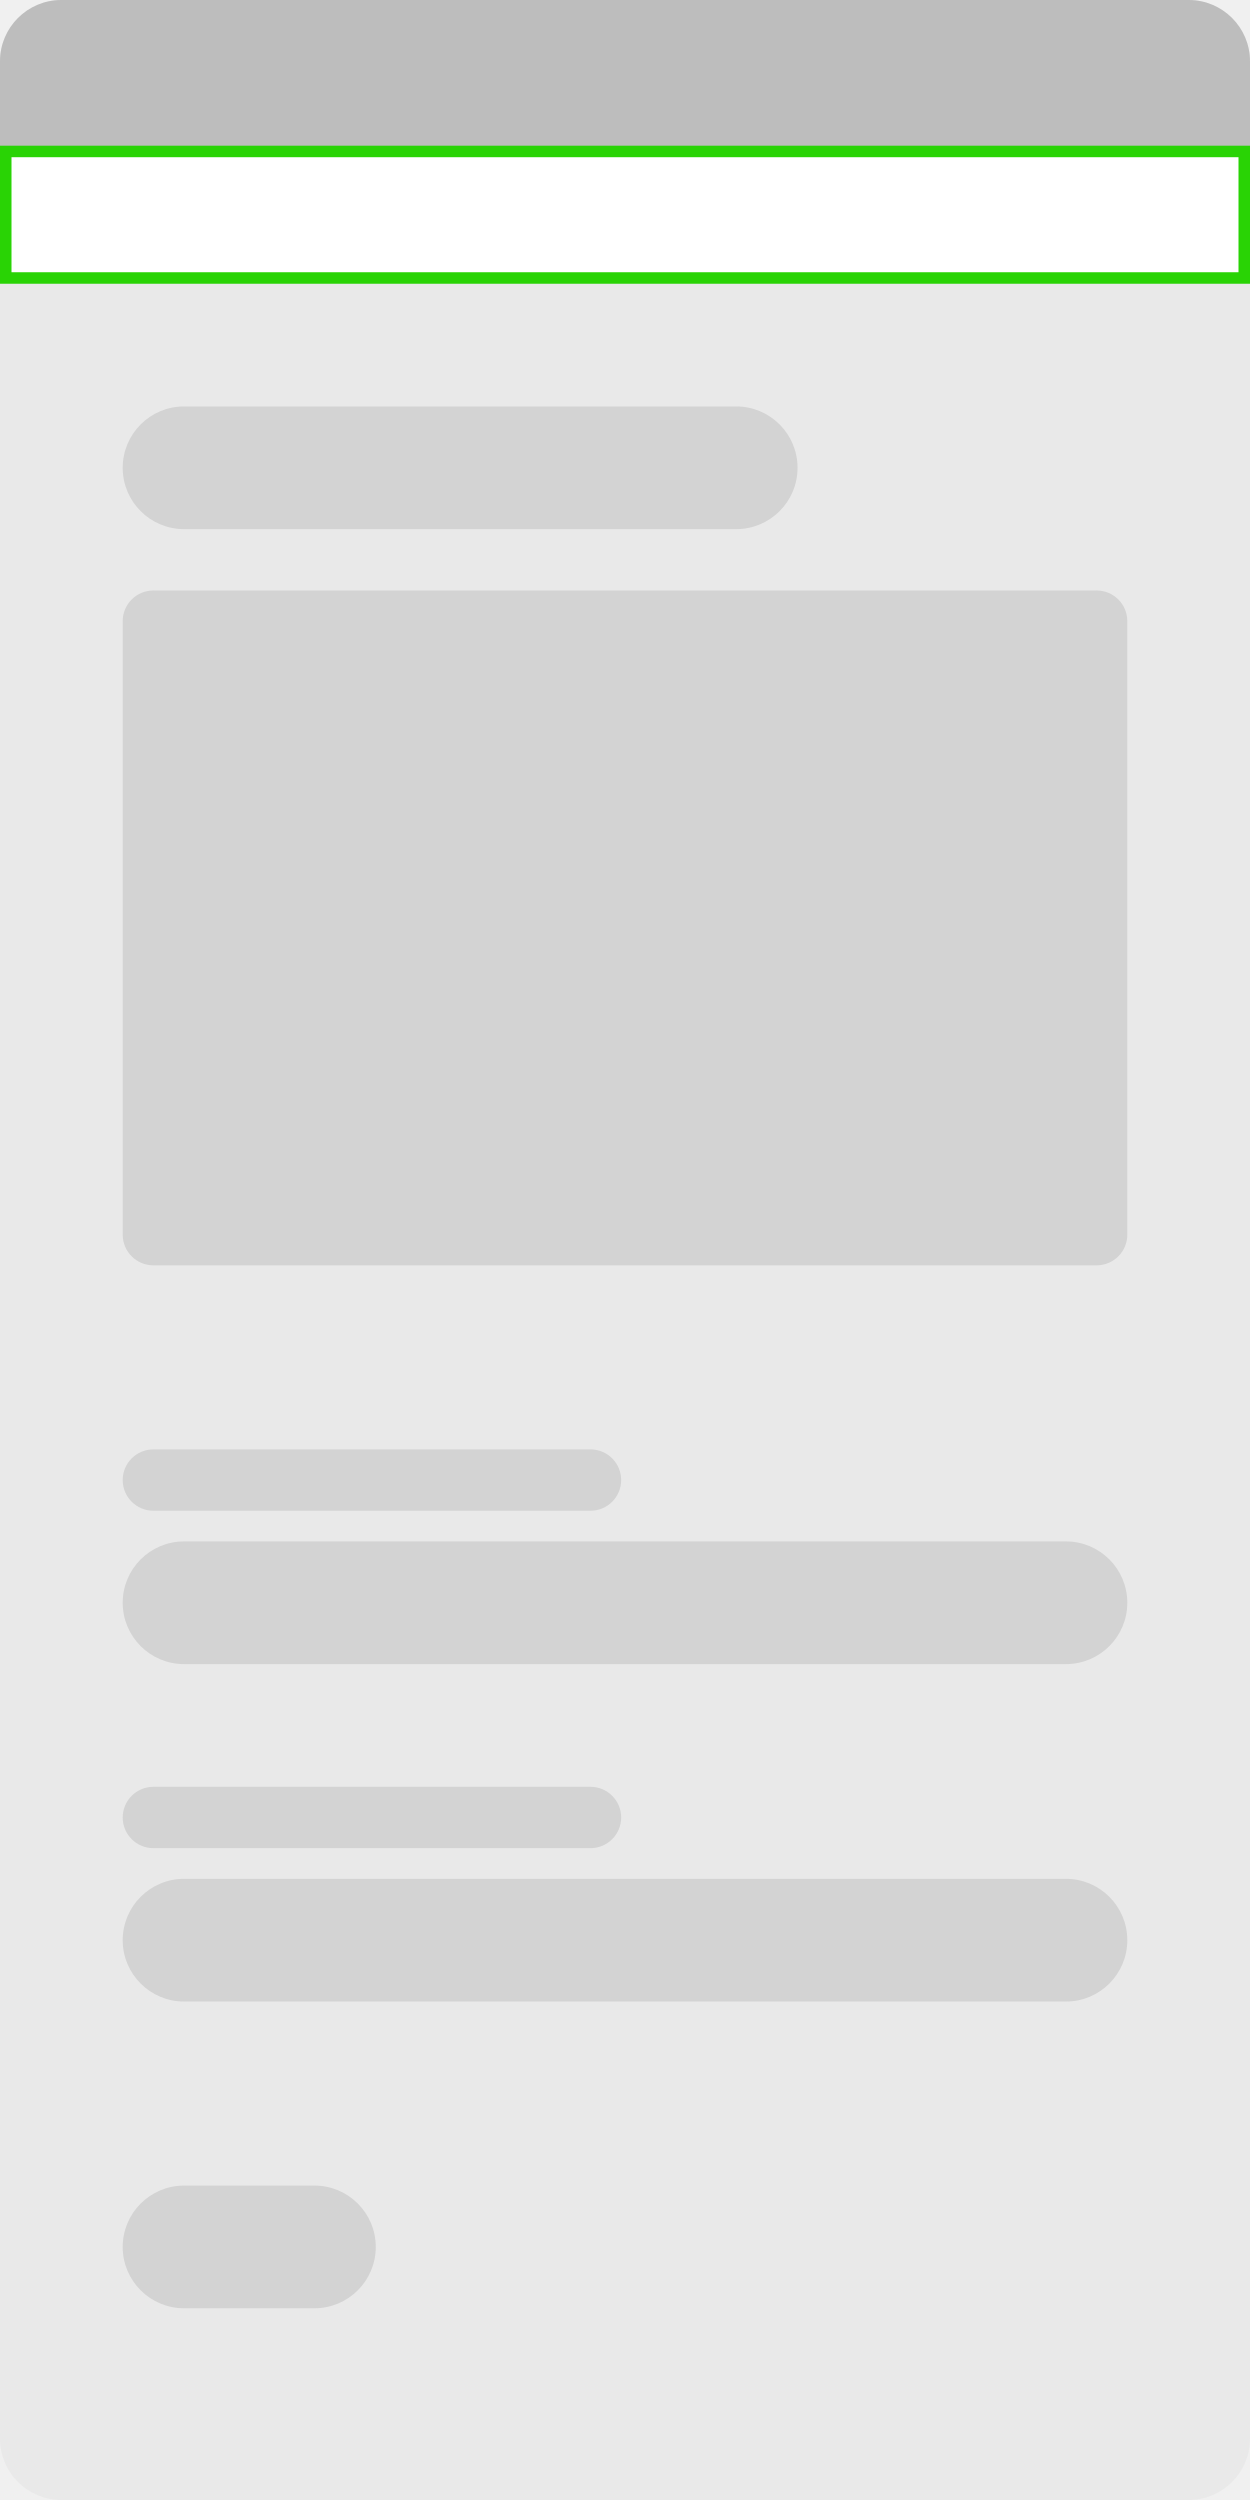
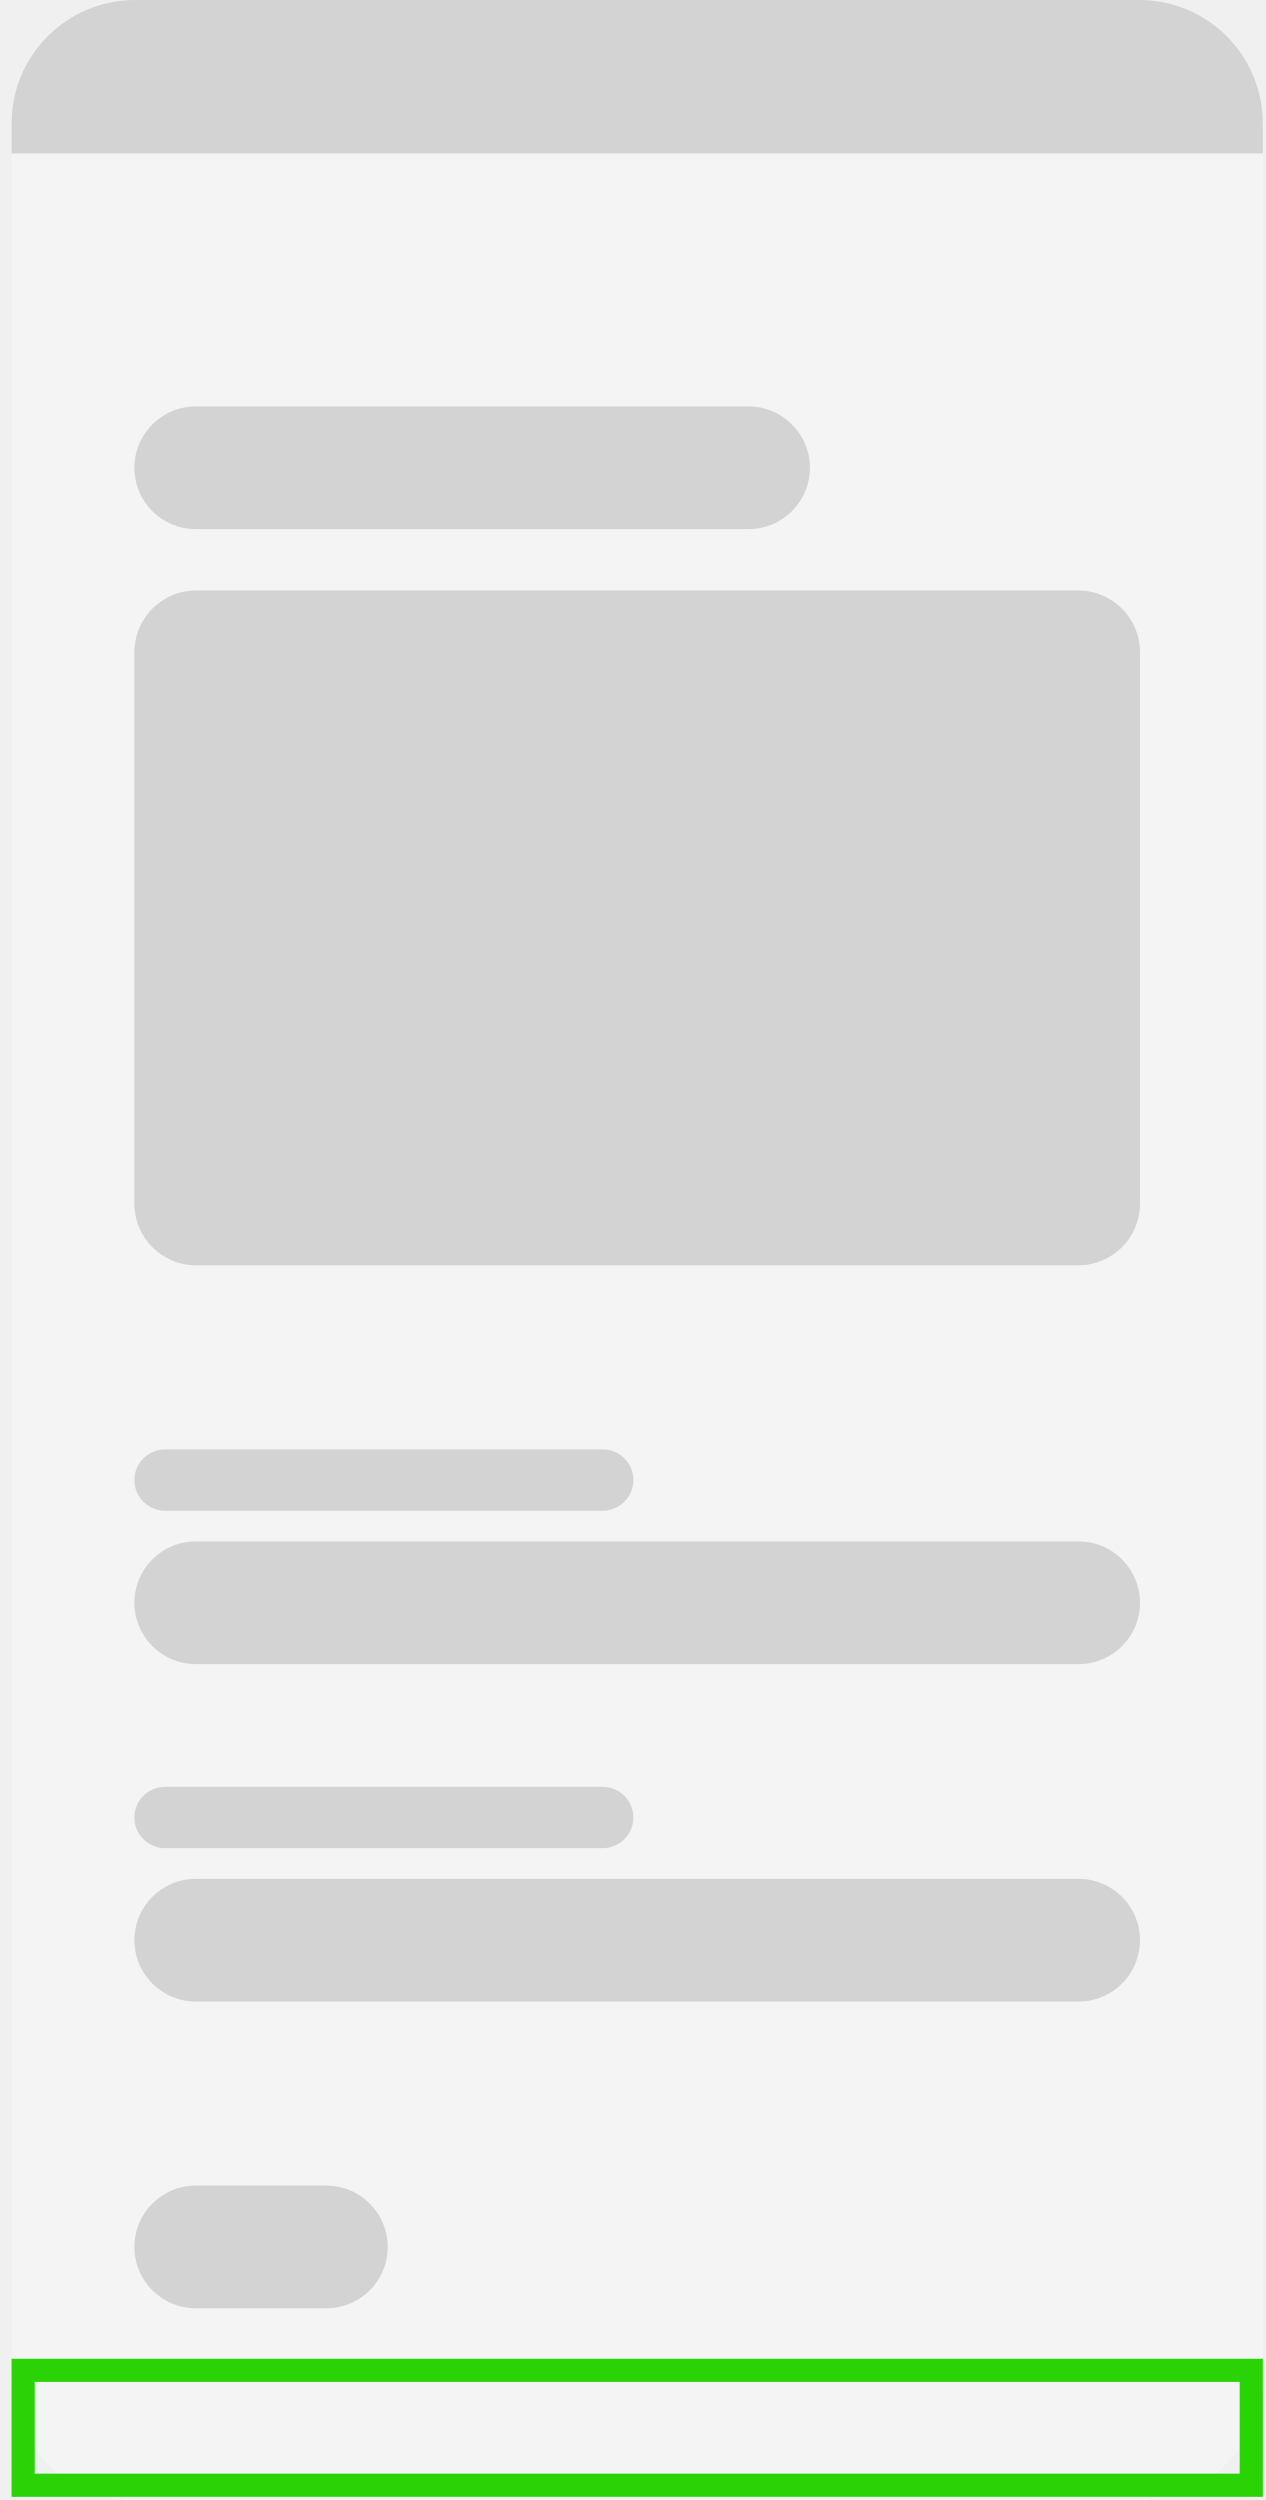
- <svg xmlns="http://www.w3.org/2000/svg" fill="none" height="326" viewBox="0 0 163 326" width="163">
-   <rect fill="#e9e9e9" height="326" rx="8" width="163" />
-   <g fill="#d3d3d3">
-     <rect height="88" rx="4" width="131" x="16" y="77" />
-     <rect height="16" rx="8" width="131" x="16" y="201" />
-     <rect height="16" rx="8" width="131" x="16" y="245" />
-     <rect height="16" rx="8" width="33" x="16" y="285" />
-     <rect height="8" rx="4" width="65" x="16" y="189" />
-     <rect height="8" rx="4" width="65" x="16" y="233" />
-     <rect height="16" rx="8" width="88" x="16" y="53" />
-   </g>
-   <path d="m0 8c0-4.418 3.582-8 8-8h147c4.418 0 8 3.582 8 8v12h-163z" fill="#bdbdbd" />
-   <path d="m.75 19.75h161.5v16.5h-161.5z" fill="#fff" stroke="#29d305" stroke-width="1.5" />
+ <svg xmlns="http://www.w3.org/2000/svg" width="82" height="162" viewBox="0 0 82 162" fill="none">
+   <rect x="0.75" width="81.081" height="162" rx="8" fill="#F4F4F4" />
+   <rect x="8.709" y="38.264" width="65.163" height="43.73" rx="4" fill="#D3D3D3" />
+   <rect x="8.709" y="99.883" width="65.163" height="7.951" rx="3.975" fill="#D3D3D3" />
+   <rect x="8.709" y="121.749" width="65.163" height="7.951" rx="3.975" fill="#D3D3D3" />
+   <rect x="8.709" y="141.626" width="16.415" height="7.951" rx="3.975" fill="#D3D3D3" />
+   <rect x="8.709" y="93.92" width="32.333" height="3.975" rx="1.988" fill="#D3D3D3" />
+   <rect x="8.709" y="115.785" width="32.333" height="3.975" rx="1.988" fill="#D3D3D3" />
+   <rect x="8.709" y="26.337" width="43.774" height="7.951" rx="3.975" fill="#D3D3D3" />
+   <path d="M0.75 8C0.75 3.582 4.332 0 8.75 0H73.831C78.249 0 81.831 3.582 81.831 8V9.939H0.75V8Z" fill="#D3D3D3" />
+   <rect x="1.5" y="153.598" width="79.581" height="7.445" stroke="#29D305" stroke-width="1.5" />
</svg>
